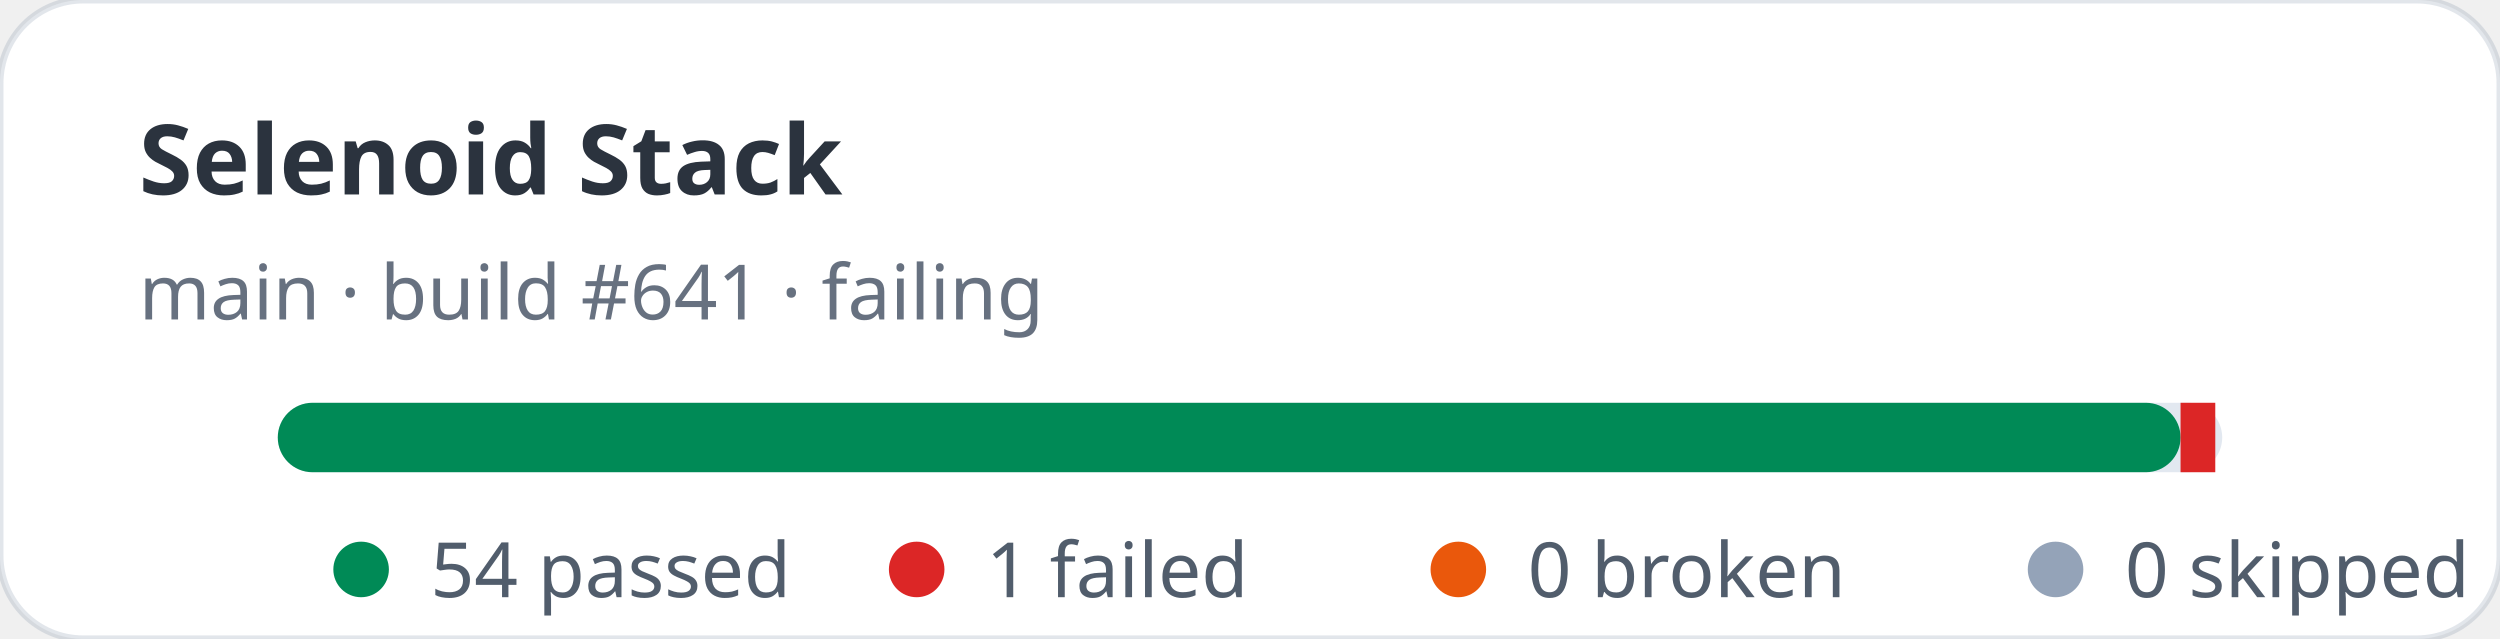
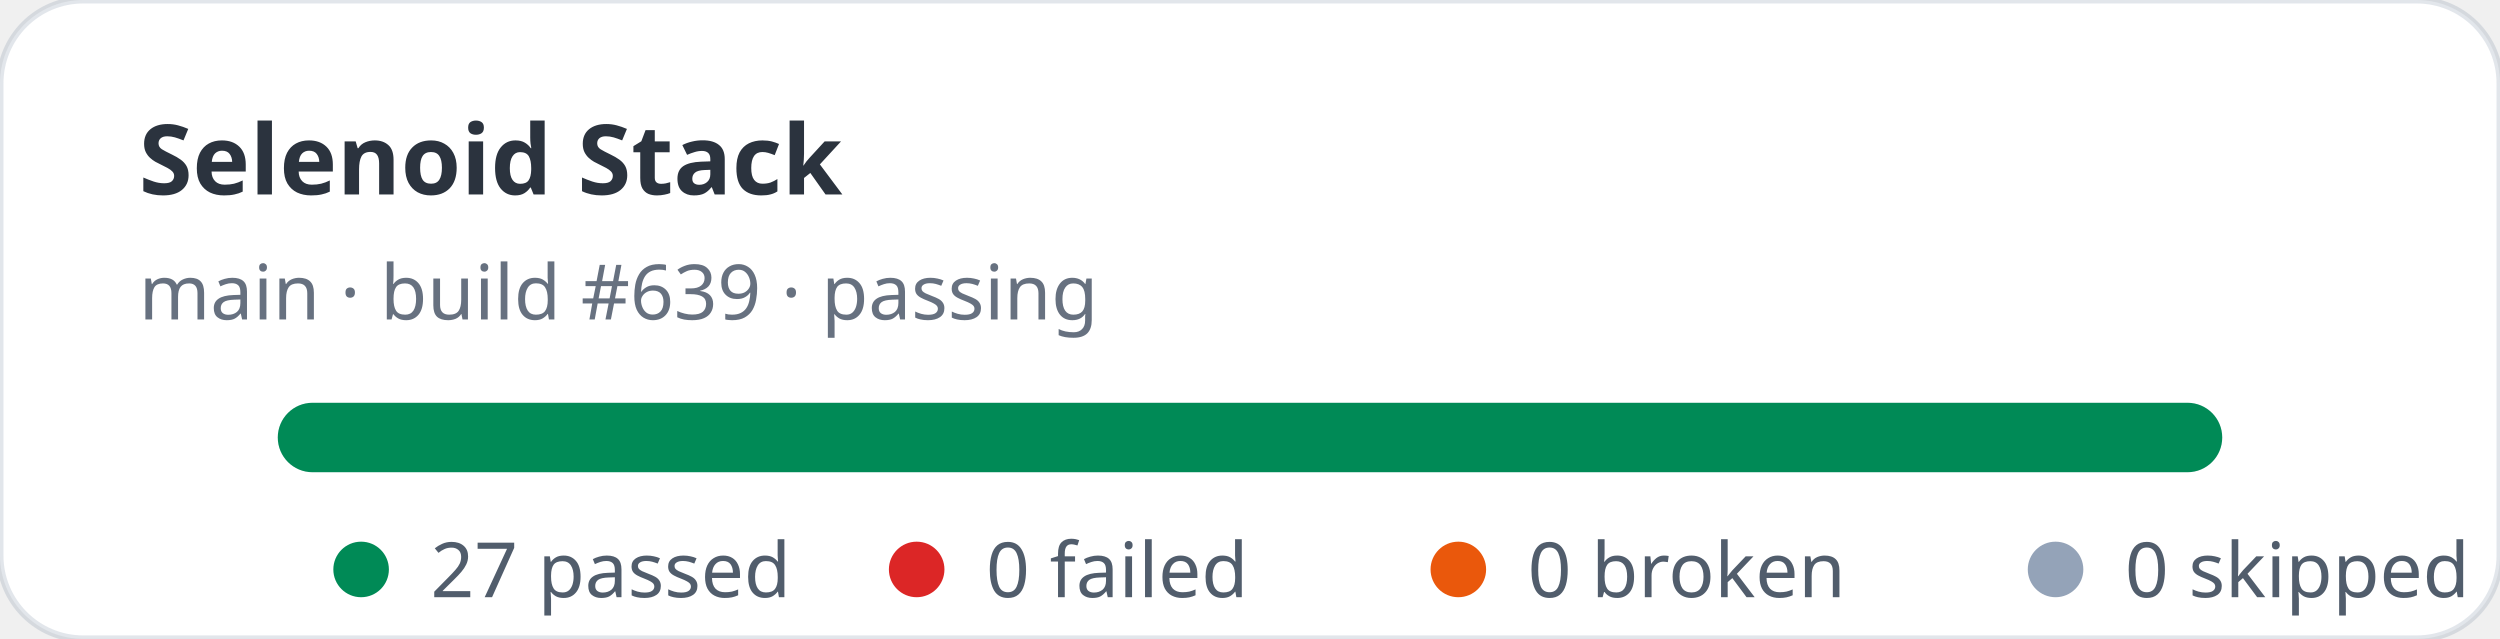
- <svg xmlns="http://www.w3.org/2000/svg" width="360" height="92" viewBox="0 0 360 92" role="img" aria-label="Selenoid Stack stats: 54 passed, 1 failed">
+ <svg xmlns="http://www.w3.org/2000/svg" width="360" height="92" viewBox="0 0 360 92" role="img" aria-label="Selenoid Stack stats: 27 passed, 0 failed">
  <rect width="360" height="92" rx="12" fill="#ffffff" stroke="rgba(11,48,86,0.12)" />
  <text x="20" y="28" fill="rgba(1,10,24,0.83)" font-family="ui-sans-serif,system-ui,sans-serif" font-size="14" font-weight="700">Selenoid Stack</text>
-   <text x="20" y="46" fill="rgba(2,19,44,0.6)" font-family="ui-sans-serif,system-ui,sans-serif" font-size="11">main · build #641 · failing</text>
+   <text x="20" y="46" fill="rgba(2,19,44,0.6)" font-family="ui-sans-serif,system-ui,sans-serif" font-size="11">main · build #639 · passing</text>
  <rect x="40" y="58" width="280" height="10" rx="5" fill="#e2e8f0" />
-   <rect x="40" y="58" width="274" height="10" rx="5" fill="#008a56" />
-   <rect x="314" y="58" width="5" height="10" fill="#dc2626" />
+   <rect x="40" y="58" width="280" height="10" rx="5" fill="#008a56" />
  <g font-family="ui-sans-serif,system-ui,sans-serif" font-size="11" fill="rgba(1,18,40,0.68)">
    <circle cx="52" cy="82" r="4" fill="#008a56" />
-     <text x="62" y="86">54 passed</text>
+     <text x="62" y="86">27 passed</text>
    <circle cx="132" cy="82" r="4" fill="#dc2626" />
-     <text x="142" y="86">1 failed</text>
+     <text x="142" y="86">0 failed</text>
    <circle cx="210" cy="82" r="4" fill="#ea580c" />
    <text x="220" y="86">0 broken</text>
    <circle cx="296" cy="82" r="4" fill="#94a3b8" />
    <text x="306" y="86">0 skipped</text>
  </g>
</svg>
